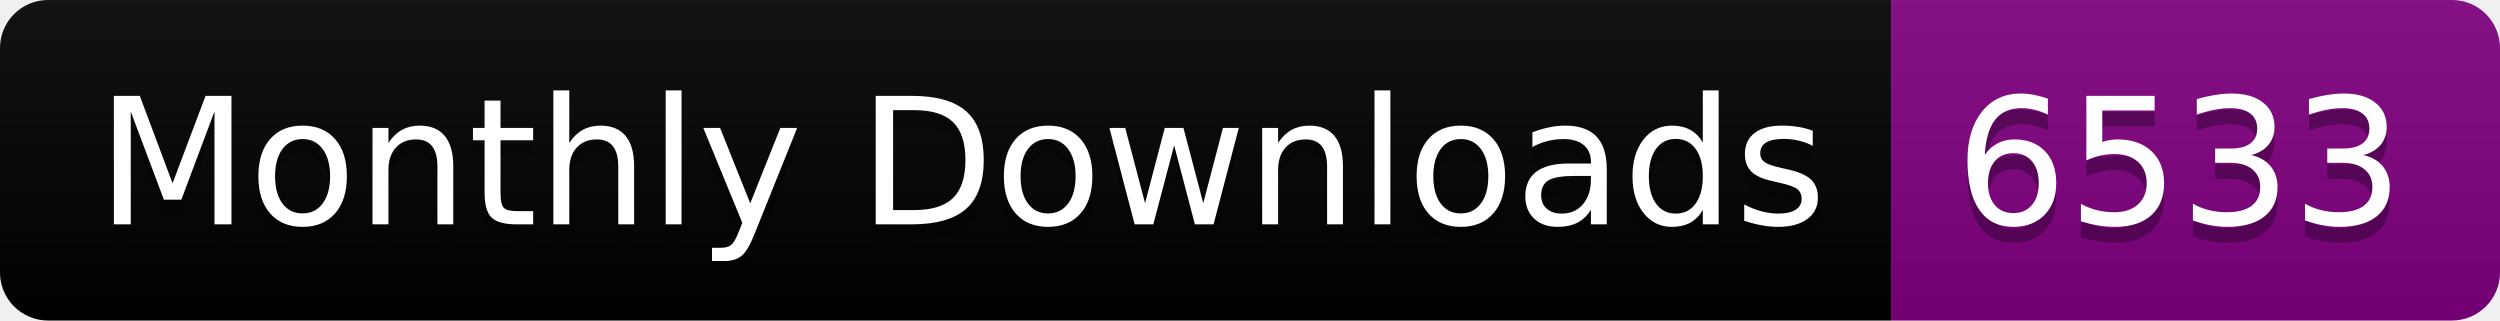
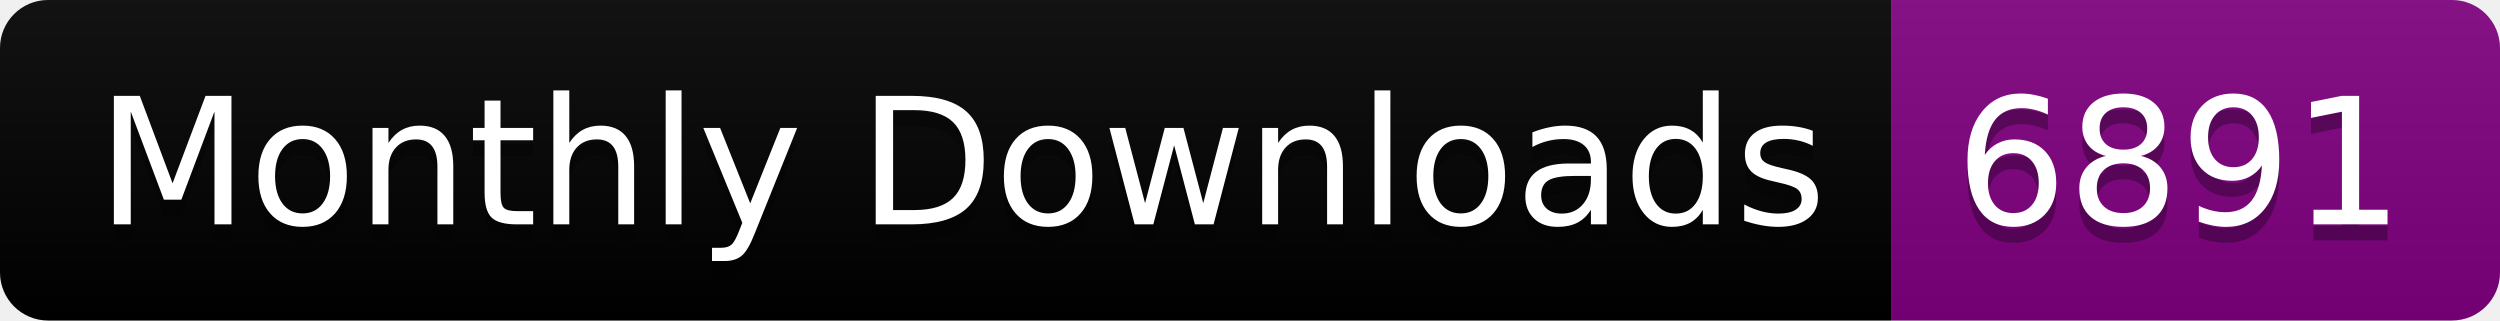
<svg xmlns="http://www.w3.org/2000/svg" width="156.0" height="20">
  <linearGradient id="smooth" x2="0" y2="100%">
    <stop offset="0" stop-color="#bbb" stop-opacity=".1" />
    <stop offset="1" stop-opacity=".1" />
  </linearGradient>
  <clipPath id="round">
    <rect width="156.0" height="20" rx="3" fill="#fff" />
  </clipPath>
  <g clip-path="url(#round)">
    <rect width="118.0" height="20" fill="black" />
    <rect x="118.0" width="38.0" height="20" fill="purple" />
    <rect width="156.0" height="20" fill="url(#smooth)" />
  </g>
  <g fill="#fff" text-anchor="middle" font-family="DejaVu Sans,Verdana,Geneva,sans-serif" font-size="110">
    <text x="600.0" y="150" fill="#010101" fill-opacity=".3" transform="scale(0.1)" textLength="1080.0" lengthAdjust="spacing">Monthly Downloads</text>
    <text x="600.0" y="140" transform="scale(0.1)" textLength="1080.0" lengthAdjust="spacing">Monthly Downloads</text>
-     <text x="1360.0" y="150" fill="#010101" fill-opacity=".3" transform="scale(0.1)" textLength="280.0" lengthAdjust="spacing">6533</text>
-     <text x="1360.0" y="140" transform="scale(0.1)" textLength="280.0" lengthAdjust="spacing">6533</text>
+     <text x="1360.0" y="150" fill="#010101" fill-opacity=".3" transform="scale(0.1)" textLength="280.0" lengthAdjust="spacing">6891</text>
+     <text x="1360.0" y="140" transform="scale(0.1)" textLength="280.0" lengthAdjust="spacing">6891</text>
  </g>
</svg>
